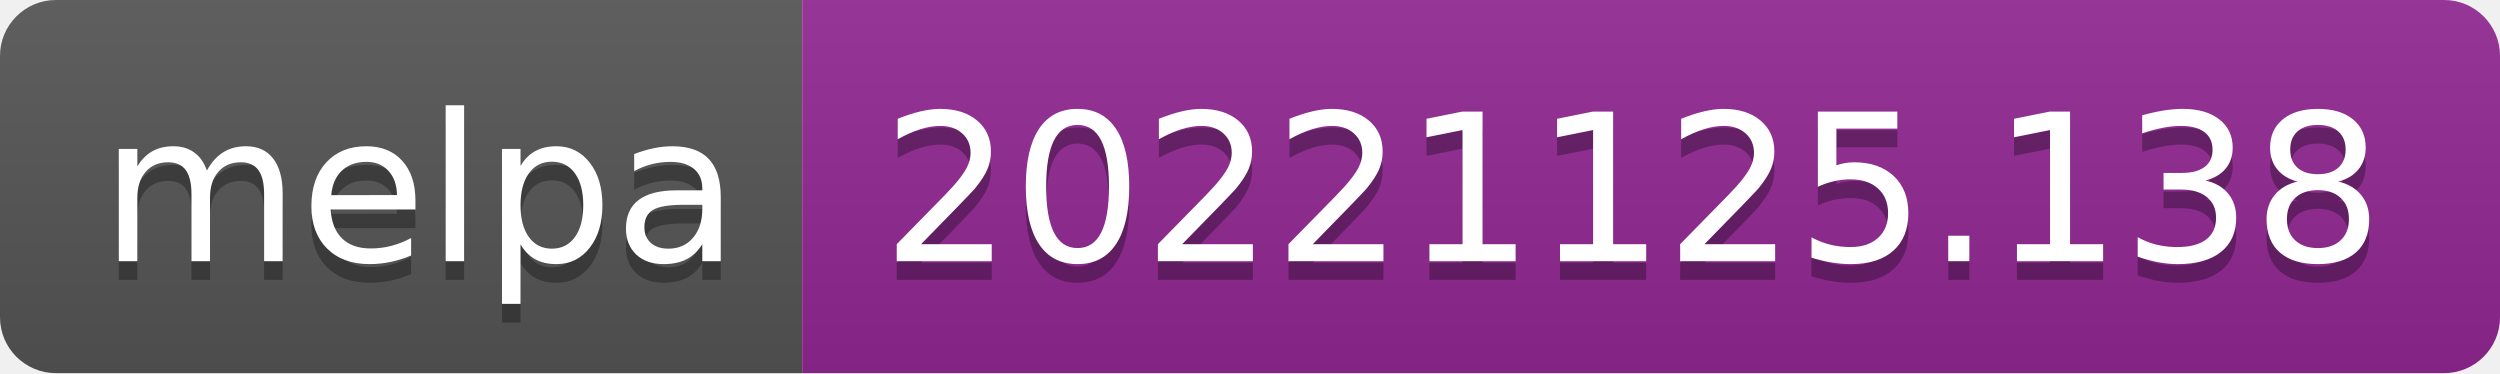
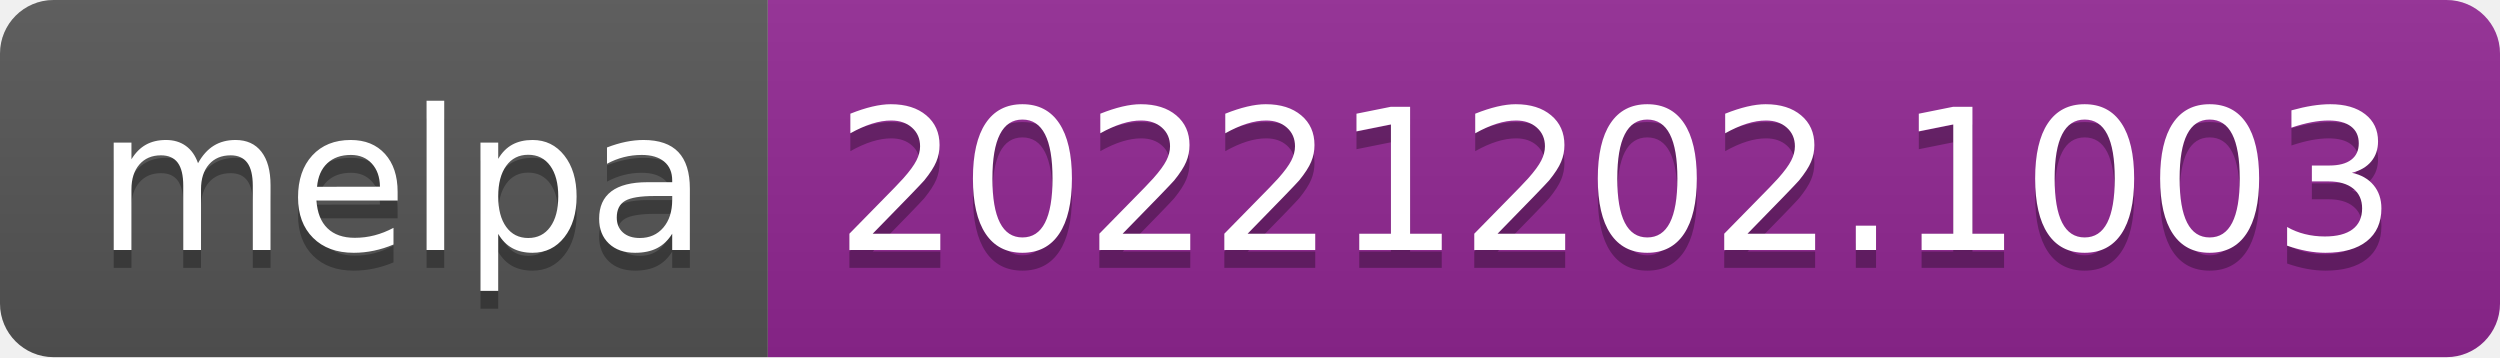
- <svg xmlns="http://www.w3.org/2000/svg" width="134" height="20" role="img" aria-label="melpa: 20221125.138">
+ <svg xmlns="http://www.w3.org/2000/svg" width="140" height="20" role="img" aria-label="melpa: 20221202.1003">
  <linearGradient id="s" x2="0" y2="100%">
    <stop offset="0" stop-color="#bbb" stop-opacity=".1" />
    <stop offset="1" stop-opacity=".1" />
  </linearGradient>
  <clipPath id="r">
-     <rect width="134" height="20" rx="3" fill="#fff" />
+     <rect width="140" height="20" rx="3" fill="#fff" />
  </clipPath>
  <g clip-path="url(#r)">
    <rect width="43" height="20" fill="#555" />
-     <rect x="43" width="91" height="20" fill="#922793" />
-     <rect width="134" height="20" fill="url(#s)" />
+     <rect x="43" width="97" height="20" fill="#922793" />
+     <rect width="140" height="20" fill="url(#s)" />
  </g>
  <g fill="#fff" text-anchor="middle" font-family="Verdana,Geneva,DejaVu Sans,sans-serif" text-rendering="geometricPrecision" font-size="110">
    <text aria-hidden="true" x="225" y="150" fill="#010101" fill-opacity=".3" transform="scale(.1)" textLength="330">melpa</text>
    <text x="225" y="140" transform="scale(.1)" fill="#fff" textLength="330">melpa</text>
-     <text aria-hidden="true" x="875" y="150" fill="#010101" fill-opacity=".3" transform="scale(.1)" textLength="810">20221125.138</text>
-     <text x="875" y="140" transform="scale(.1)" fill="#fff" textLength="810">20221125.138</text>
+     <text aria-hidden="true" x="905" y="150" fill="#010101" fill-opacity=".3" transform="scale(.1)" textLength="870">20221202.1003</text>
+     <text x="905" y="140" transform="scale(.1)" fill="#fff" textLength="870">20221202.1003</text>
  </g>
</svg>
